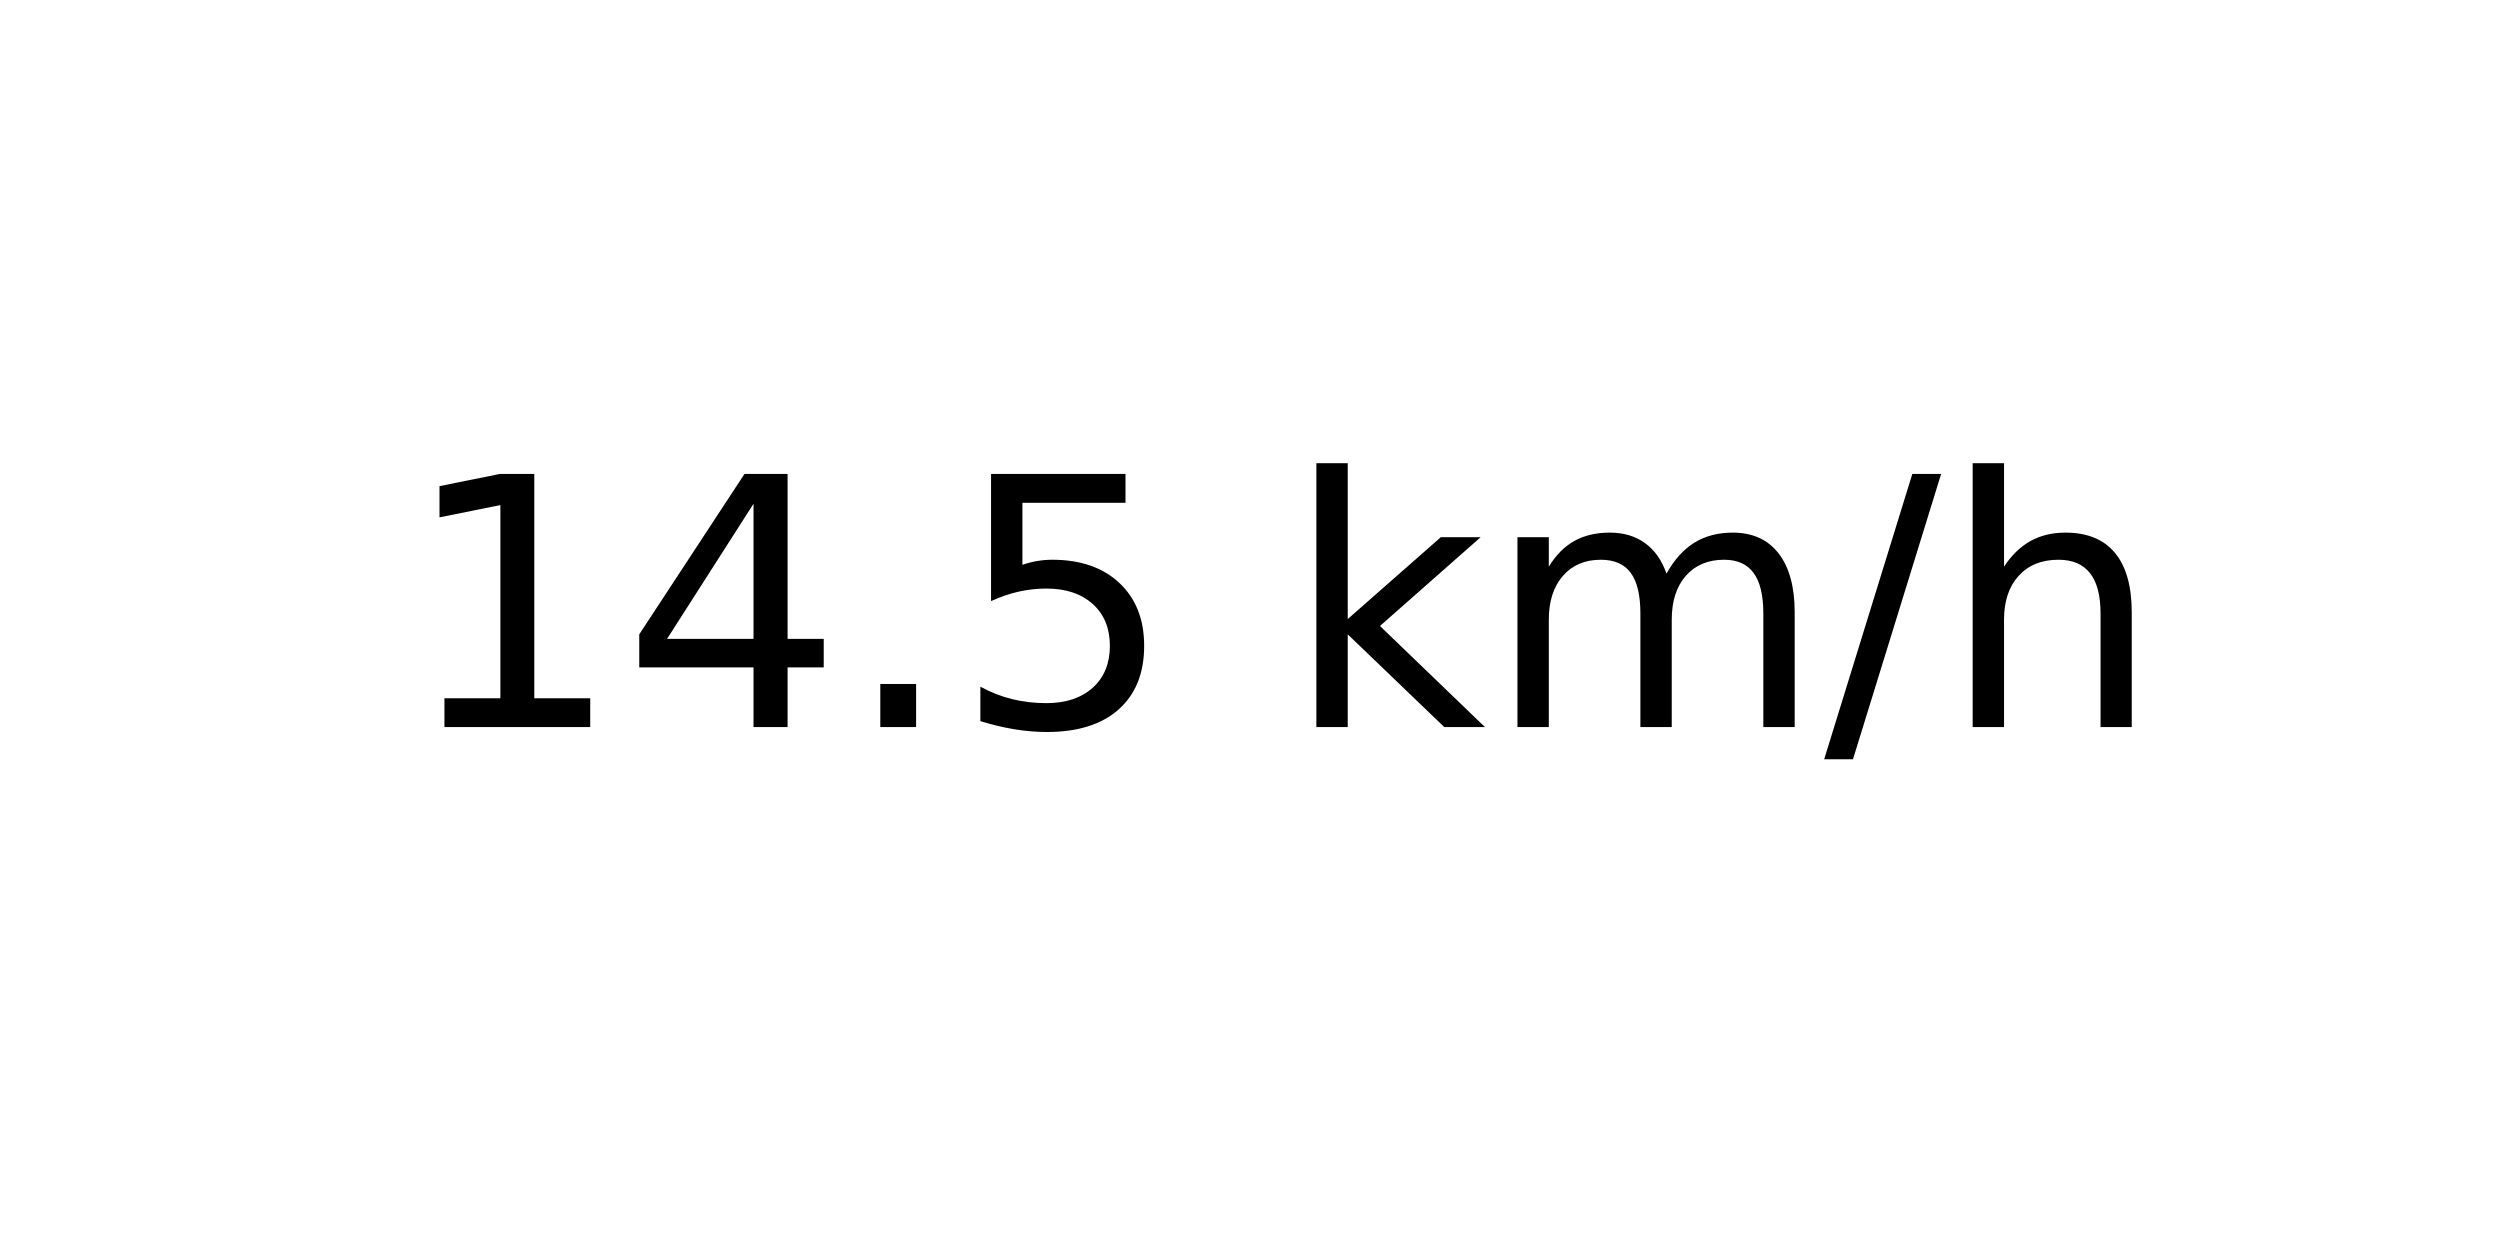
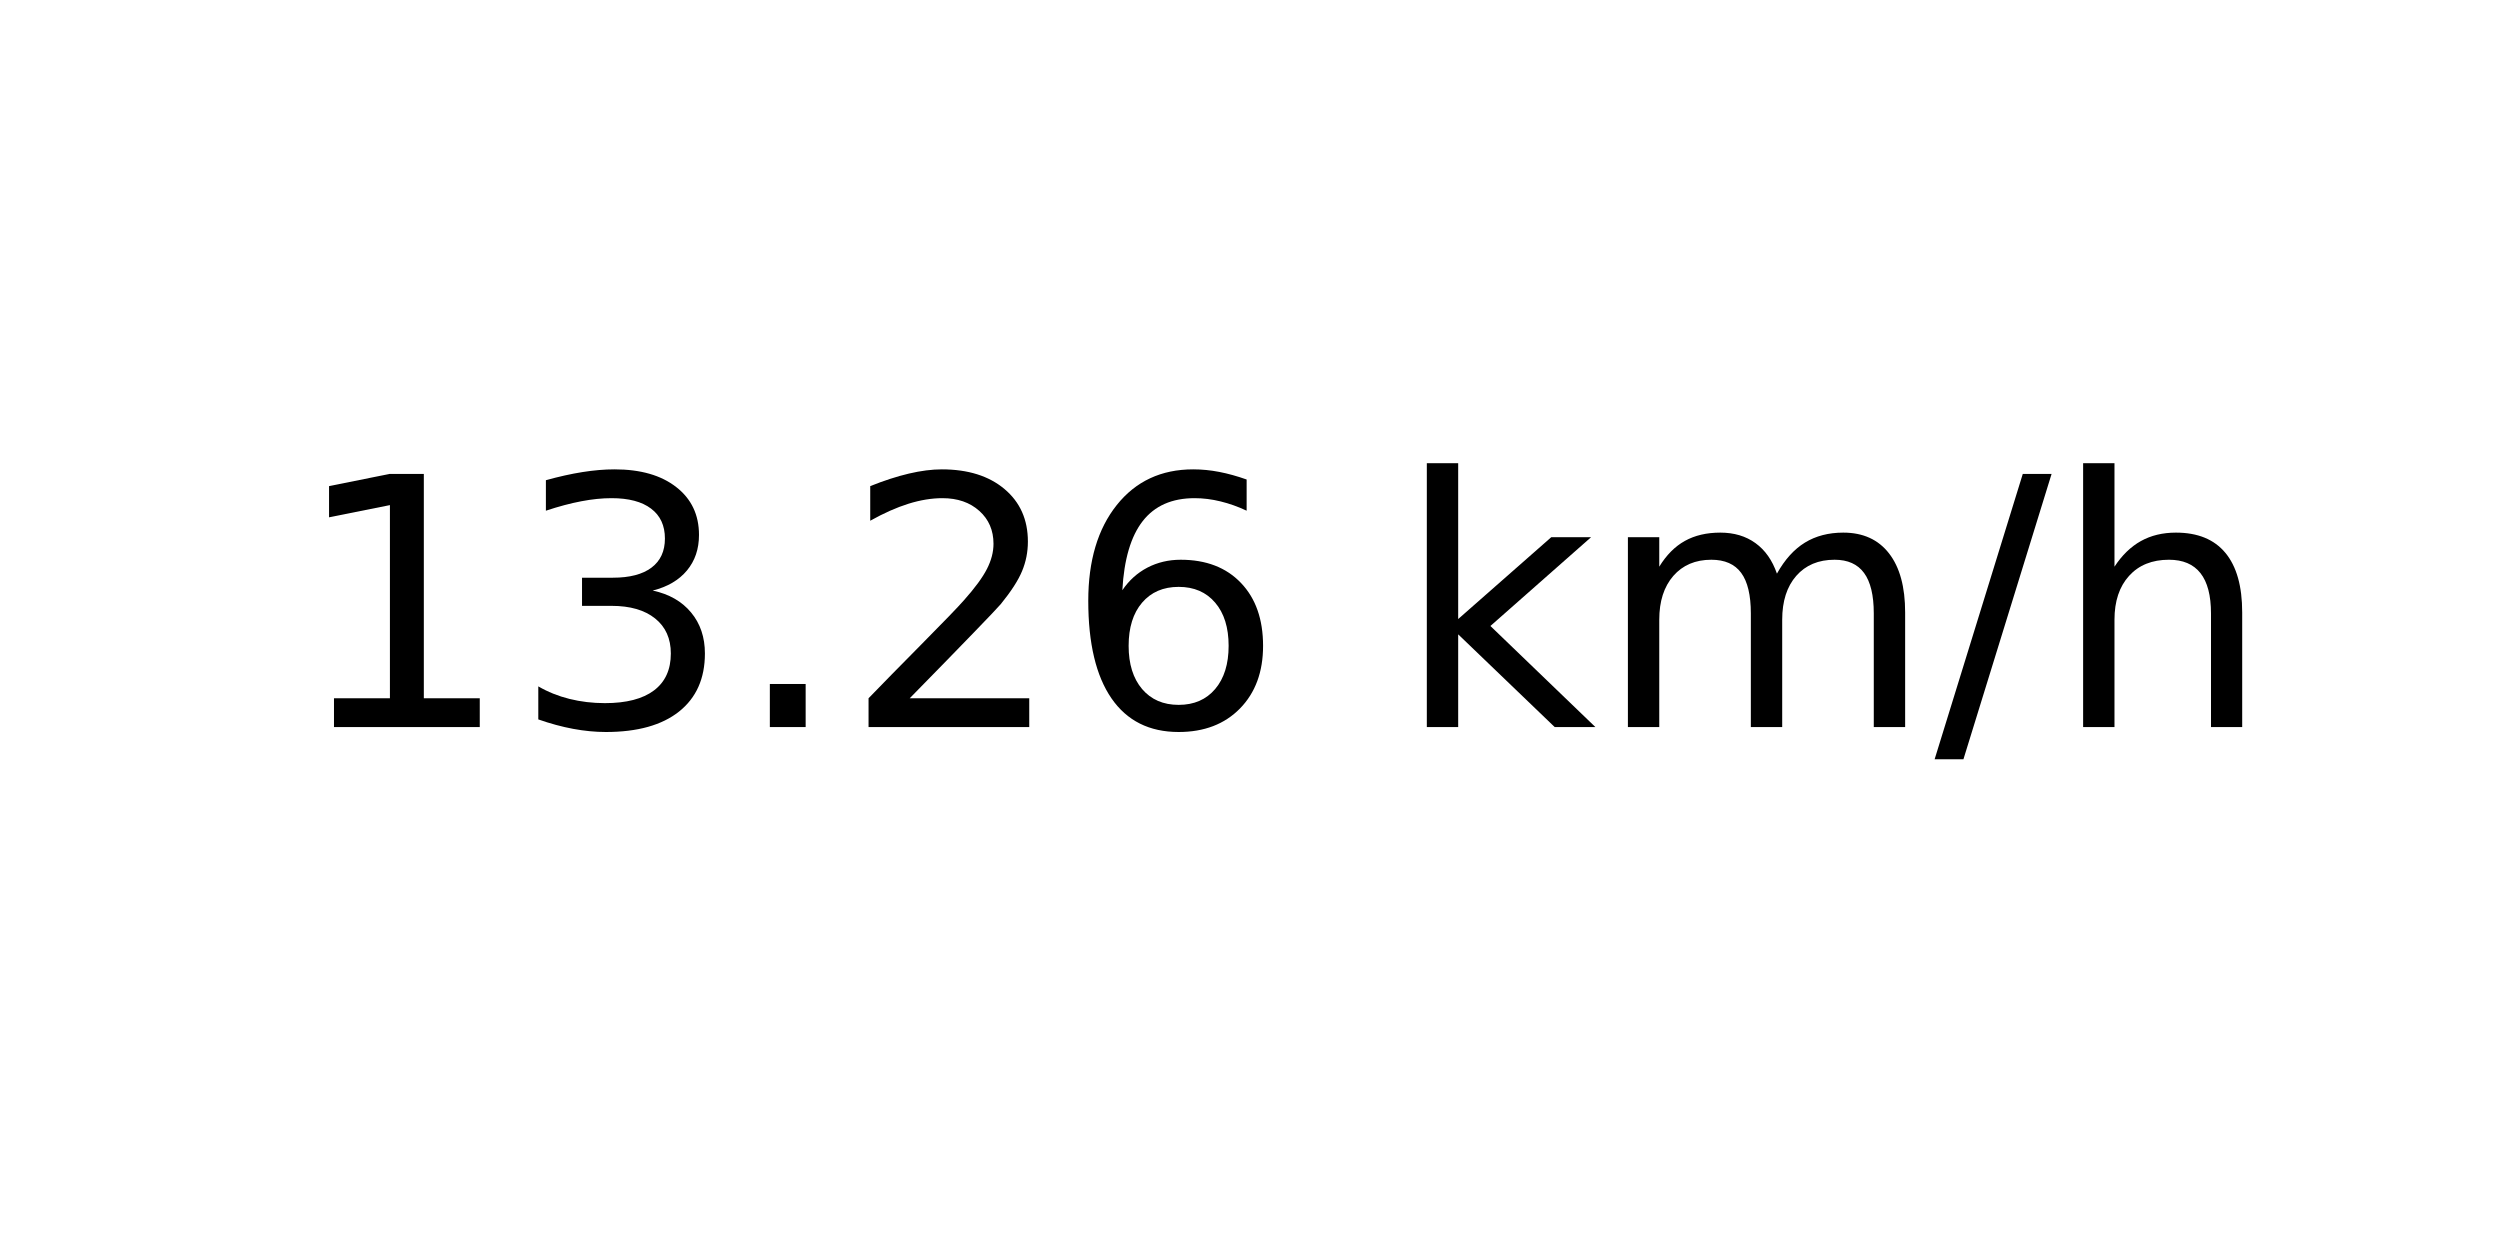
<svg xmlns="http://www.w3.org/2000/svg" xmlns:xlink="http://www.w3.org/1999/xlink" width="72pt" height="36pt" viewBox="0 0 72 36" version="1.1">
  <defs>
    <style type="text/css">*{stroke-linejoin: round; stroke-linecap: butt}</style>
  </defs>
  <g id="figure_1">
    <g id="axes_1">
      <g id="text_1">
-         <g transform="translate(11.55937 20.93937) scale(0.1 -0.1)">
+         <g transform="translate(8.378125 20.93937) scale(0.1 -0.1)">
          <defs>
            <path id="DejaVuSans-31" d="M 794 531  L 1825 531  L 1825 4091  L 703 3866  L 703 4441  L 1819 4666  L 2450 4666  L 2450 531  L 3481 531  L 3481 0  L 794 0  L 794 531  z " transform="scale(0.015625)" />
-             <path id="DejaVuSans-34" d="M 2419 4116  L 825 1625  L 2419 1625  L 2419 4116  z M 2253 4666  L 3047 4666  L 3047 1625  L 3713 1625  L 3713 1100  L 3047 1100  L 3047 0  L 2419 0  L 2419 1100  L 313 1100  L 313 1709  L 2253 4666  z " transform="scale(0.015625)" />
+             <path id="DejaVuSans-33" d="M 2597 2516  Q 3050 2419 3304 2112  Q 3559 1806 3559 1356  Q 3559 666 3084 287  Q 2609 -91 1734 -91  Q 1441 -91 1130 -33  Q 819 25 488 141  L 488 750  Q 750 597 1062 519  Q 1375 441 1716 441  Q 2309 441 2620 675  Q 2931 909 2931 1356  Q 2931 1769 2642 2001  Q 2353 2234 1838 2234  L 1294 2234  L 1294 2753  L 1863 2753  Q 2328 2753 2575 2939  Q 2822 3125 2822 3475  Q 2822 3834 2567 4026  Q 2313 4219 1838 4219  Q 1578 4219 1281 4162  Q 984 4106 628 3988  L 628 4550  Q 988 4650 1302 4700  Q 1616 4750 1894 4750  Q 2613 4750 3031 4423  Q 3450 4097 3450 3541  Q 3450 3153 3228 2886  Q 3006 2619 2597 2516  z " transform="scale(0.015625)" />
            <path id="DejaVuSans-2e" d="M 684 794  L 1344 794  L 1344 0  L 684 0  L 684 794  z " transform="scale(0.015625)" />
-             <path id="DejaVuSans-35" d="M 691 4666  L 3169 4666  L 3169 4134  L 1269 4134  L 1269 2991  Q 1406 3038 1543 3061  Q 1681 3084 1819 3084  Q 2600 3084 3056 2656  Q 3513 2228 3513 1497  Q 3513 744 3044 326  Q 2575 -91 1722 -91  Q 1428 -91 1123 -41  Q 819 9 494 109  L 494 744  Q 775 591 1075 516  Q 1375 441 1709 441  Q 2250 441 2565 725  Q 2881 1009 2881 1497  Q 2881 1984 2565 2268  Q 2250 2553 1709 2553  Q 1456 2553 1204 2497  Q 953 2441 691 2322  L 691 4666  z " transform="scale(0.015625)" />
+             <path id="DejaVuSans-32" d="M 1228 531  L 3431 531  L 3431 0  L 469 0  L 469 531  Q 828 903 1448 1529  Q 2069 2156 2228 2338  Q 2531 2678 2651 2914  Q 2772 3150 2772 3378  Q 2772 3750 2511 3984  Q 2250 4219 1831 4219  Q 1534 4219 1204 4116  Q 875 4013 500 3803  L 500 4441  Q 881 4594 1212 4672  Q 1544 4750 1819 4750  Q 2544 4750 2975 4387  Q 3406 4025 3406 3419  Q 3406 3131 3298 2873  Q 3191 2616 2906 2266  Q 2828 2175 2409 1742  Q 1991 1309 1228 531  z " transform="scale(0.015625)" />
+             <path id="DejaVuSans-36" d="M 2113 2584  Q 1688 2584 1439 2293  Q 1191 2003 1191 1497  Q 1191 994 1439 701  Q 1688 409 2113 409  Q 2538 409 2786 701  Q 3034 994 3034 1497  Q 3034 2003 2786 2293  Q 2538 2584 2113 2584  z M 3366 4563  L 3366 3988  Q 3128 4100 2886 4159  Q 2644 4219 2406 4219  Q 1781 4219 1451 3797  Q 1122 3375 1075 2522  Q 1259 2794 1537 2939  Q 1816 3084 2150 3084  Q 2853 3084 3261 2657  Q 3669 2231 3669 1497  Q 3669 778 3244 343  Q 2819 -91 2113 -91  Q 1303 -91 875 529  Q 447 1150 447 2328  Q 447 3434 972 4092  Q 1497 4750 2381 4750  Q 2619 4750 2861 4703  Q 3103 4656 3366 4563  z " transform="scale(0.015625)" />
            <path id="DejaVuSans-20" transform="scale(0.015625)" />
            <path id="DejaVuSans-6b" d="M 581 4863  L 1159 4863  L 1159 1991  L 2875 3500  L 3609 3500  L 1753 1863  L 3688 0  L 2938 0  L 1159 1709  L 1159 0  L 581 0  L 581 4863  z " transform="scale(0.015625)" />
            <path id="DejaVuSans-6d" d="M 3328 2828  Q 3544 3216 3844 3400  Q 4144 3584 4550 3584  Q 5097 3584 5394 3201  Q 5691 2819 5691 2113  L 5691 0  L 5113 0  L 5113 2094  Q 5113 2597 4934 2840  Q 4756 3084 4391 3084  Q 3944 3084 3684 2787  Q 3425 2491 3425 1978  L 3425 0  L 2847 0  L 2847 2094  Q 2847 2600 2669 2842  Q 2491 3084 2119 3084  Q 1678 3084 1418 2786  Q 1159 2488 1159 1978  L 1159 0  L 581 0  L 581 3500  L 1159 3500  L 1159 2956  Q 1356 3278 1631 3431  Q 1906 3584 2284 3584  Q 2666 3584 2933 3390  Q 3200 3197 3328 2828  z " transform="scale(0.015625)" />
            <path id="DejaVuSans-2f" d="M 1625 4666  L 2156 4666  L 531 -594  L 0 -594  L 1625 4666  z " transform="scale(0.015625)" />
            <path id="DejaVuSans-68" d="M 3513 2113  L 3513 0  L 2938 0  L 2938 2094  Q 2938 2591 2744 2837  Q 2550 3084 2163 3084  Q 1697 3084 1428 2787  Q 1159 2491 1159 1978  L 1159 0  L 581 0  L 581 4863  L 1159 4863  L 1159 2956  Q 1366 3272 1645 3428  Q 1925 3584 2291 3584  Q 2894 3584 3203 3211  Q 3513 2838 3513 2113  z " transform="scale(0.015625)" />
          </defs>
          <use xlink:href="#DejaVuSans-31" />
-           <use xlink:href="#DejaVuSans-34" x="63.623" />
+           <use xlink:href="#DejaVuSans-33" x="63.623" />
          <use xlink:href="#DejaVuSans-2e" x="127.246" />
-           <use xlink:href="#DejaVuSans-35" x="159.033" />
-           <use xlink:href="#DejaVuSans-20" x="222.656" />
-           <use xlink:href="#DejaVuSans-6b" x="254.443" />
-           <use xlink:href="#DejaVuSans-6d" x="312.354" />
-           <use xlink:href="#DejaVuSans-2f" x="409.766" />
-           <use xlink:href="#DejaVuSans-68" x="443.457" />
+           <use xlink:href="#DejaVuSans-32" x="159.033" />
+           <use xlink:href="#DejaVuSans-36" x="222.656" />
+           <use xlink:href="#DejaVuSans-20" x="286.279" />
+           <use xlink:href="#DejaVuSans-6b" x="318.066" />
+           <use xlink:href="#DejaVuSans-6d" x="375.977" />
+           <use xlink:href="#DejaVuSans-2f" x="473.389" />
+           <use xlink:href="#DejaVuSans-68" x="507.08" />
        </g>
      </g>
    </g>
  </g>
</svg>
